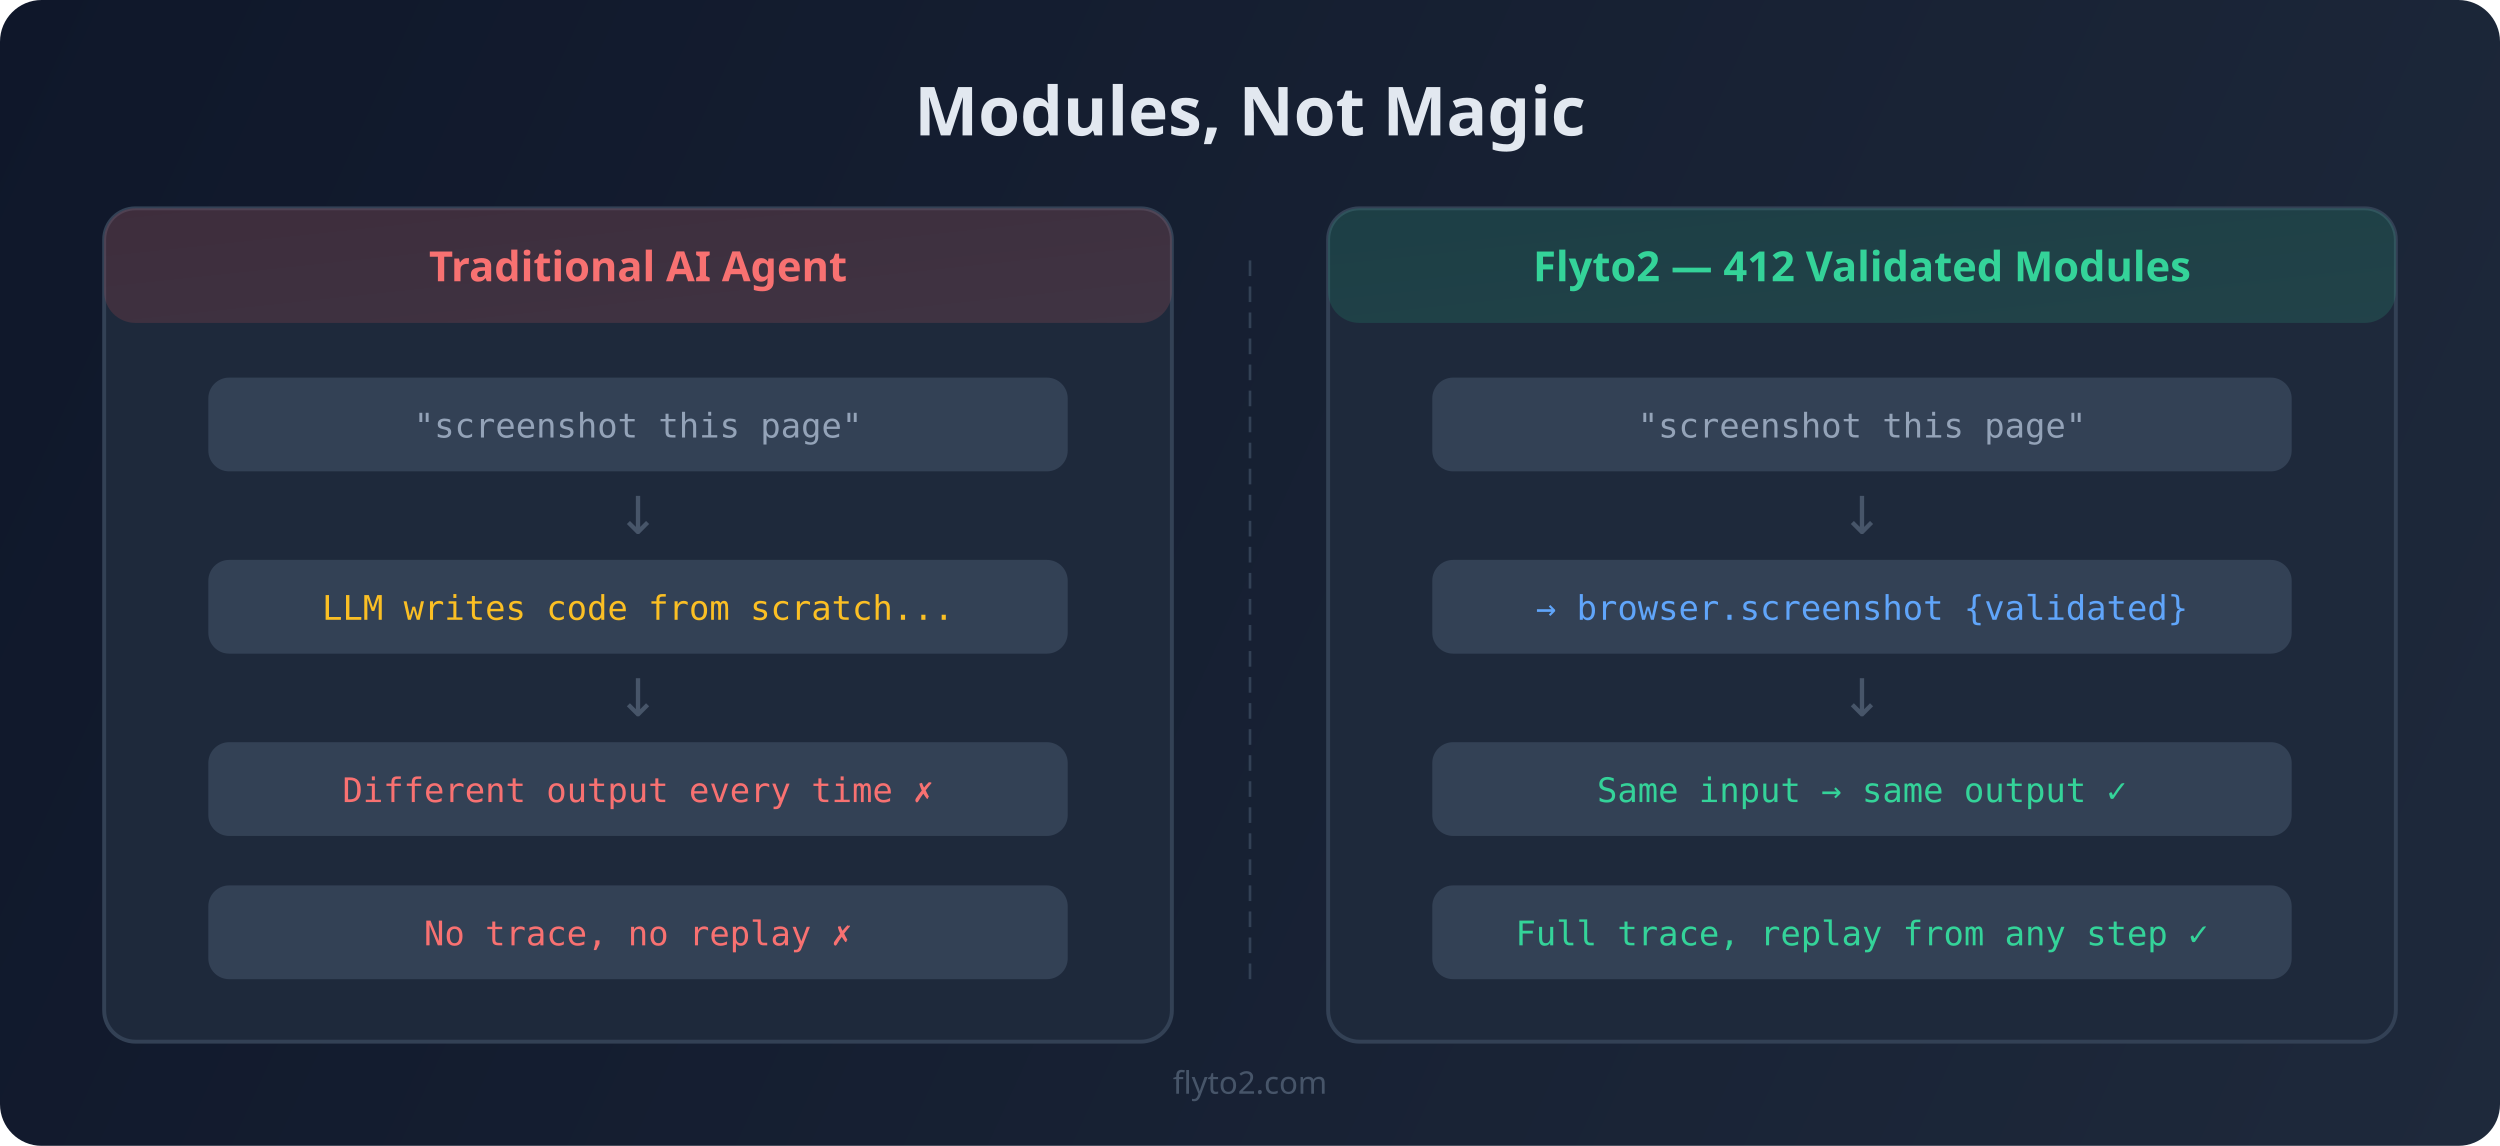
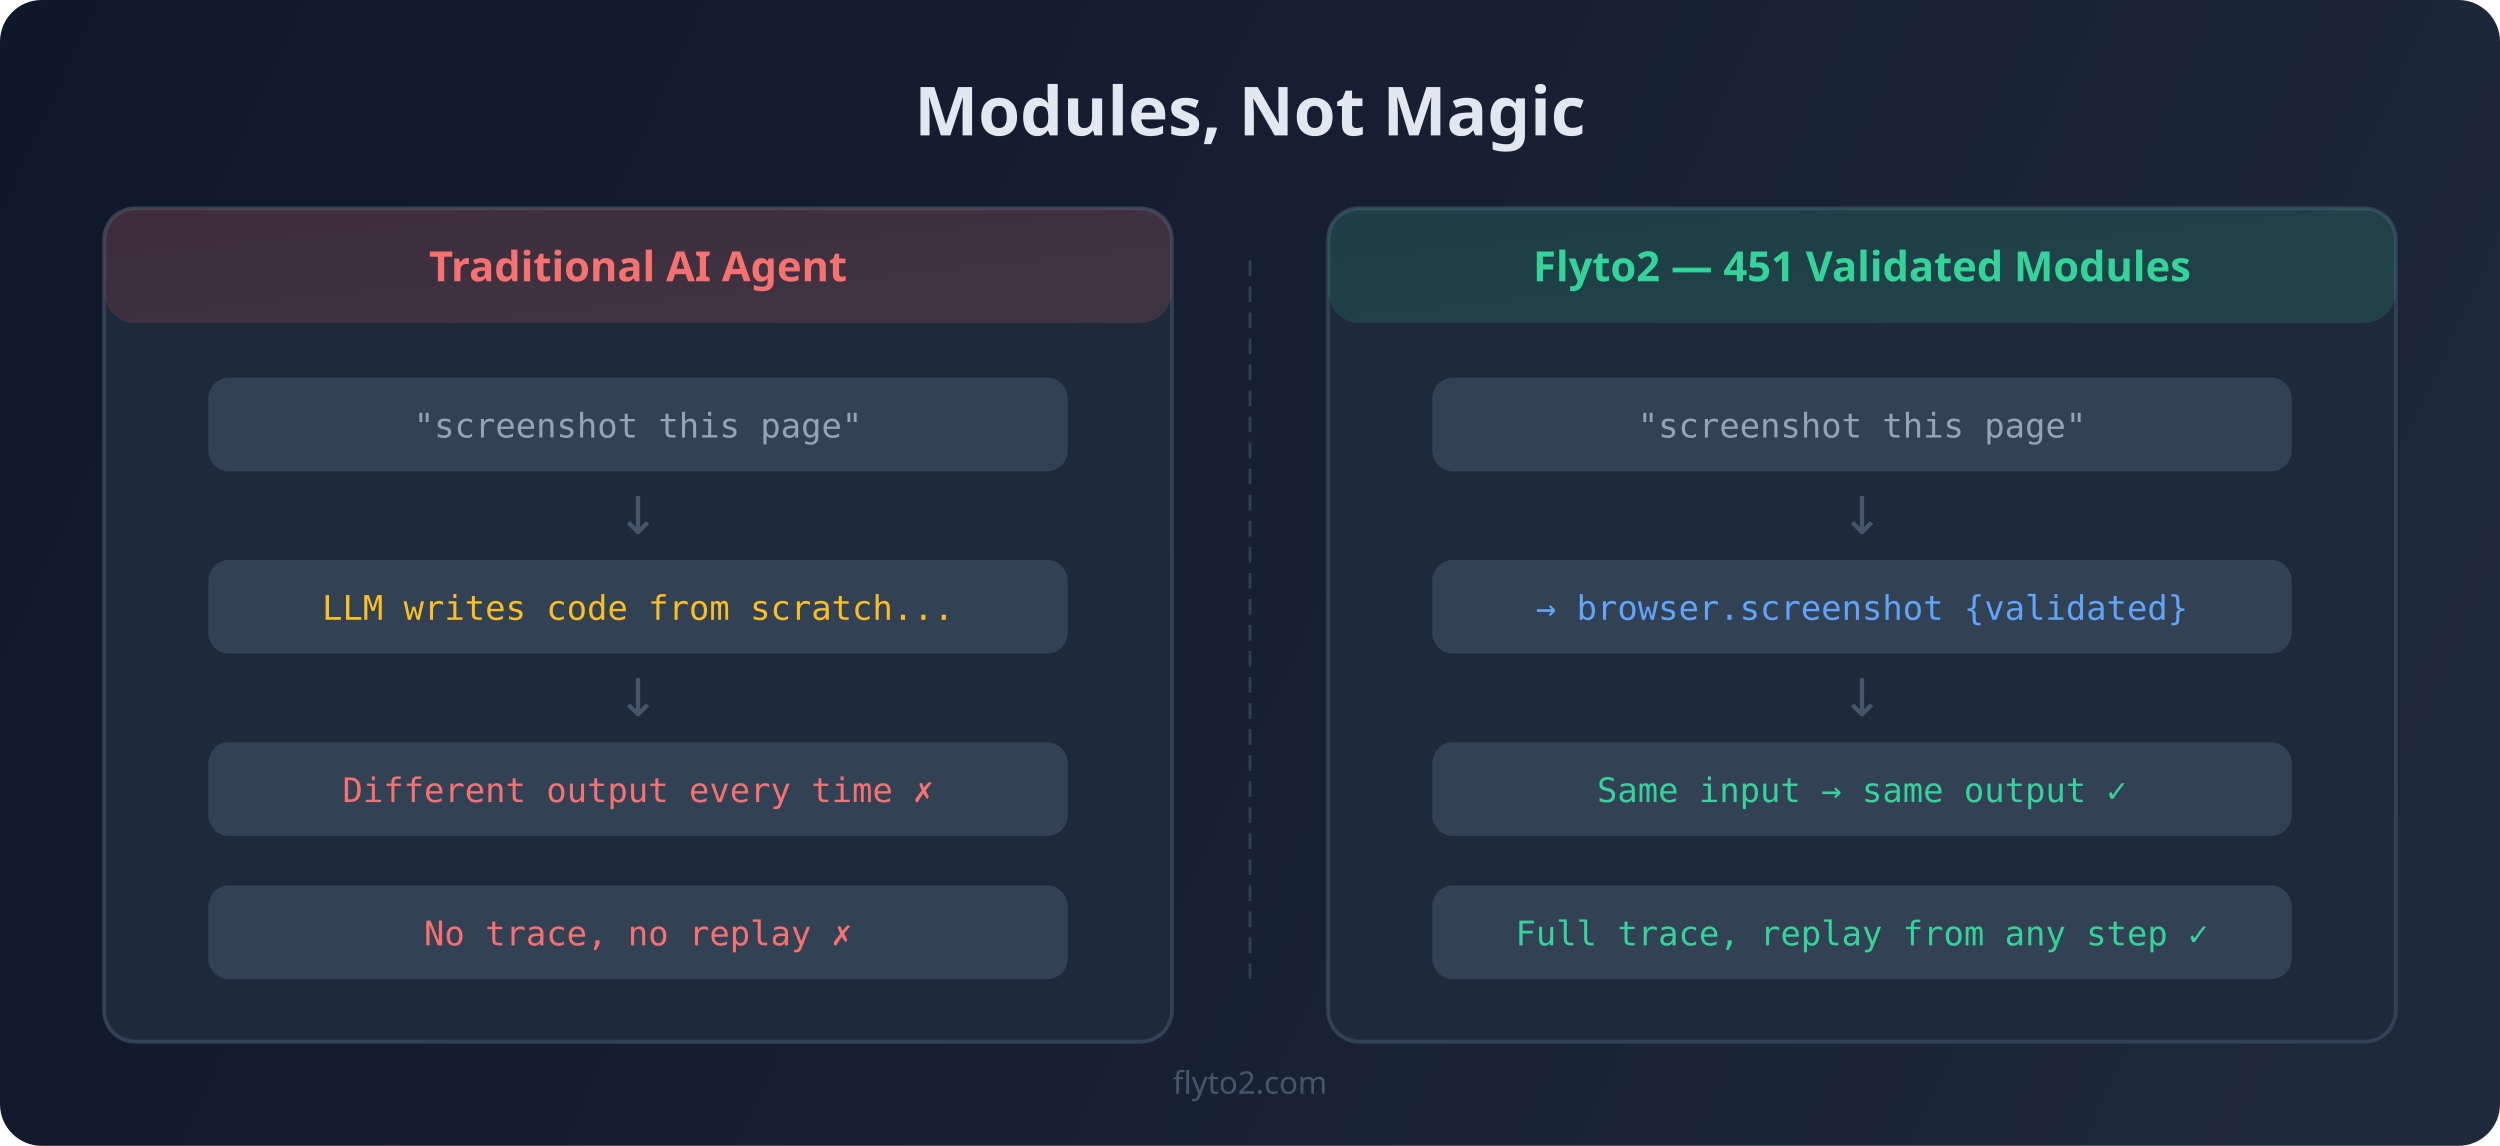
<svg xmlns="http://www.w3.org/2000/svg" viewBox="0 0 960 440" fill="none">
  <defs>
    <linearGradient id="bg" x1="0" y1="0" x2="960" y2="440" gradientUnits="userSpaceOnUse">
      <stop offset="0%" stop-color="#0f172a" />
      <stop offset="100%" stop-color="#1e293b" />
    </linearGradient>
    <linearGradient id="accent" x1="0" y1="0" x2="1" y2="1">
      <stop offset="0%" stop-color="#3b82f6" />
      <stop offset="100%" stop-color="#8b5cf6" />
    </linearGradient>
    <linearGradient id="green" x1="0" y1="0" x2="1" y2="1">
      <stop offset="0%" stop-color="#10b981" />
      <stop offset="100%" stop-color="#34d399" />
    </linearGradient>
    <linearGradient id="red" x1="0" y1="0" x2="1" y2="1">
      <stop offset="0%" stop-color="#ef4444" />
      <stop offset="100%" stop-color="#f87171" />
    </linearGradient>
  </defs>
  <rect width="960" height="440" rx="16" fill="url(#bg)" />
  <text x="480" y="52" text-anchor="middle" fill="#e2e8f0" font-family="system-ui,sans-serif" font-size="26" font-weight="700">Modules, Not Magic</text>
  <rect x="40" y="80" width="410" height="320" rx="12" fill="#1e293b" stroke="#334155" stroke-width="1.5" />
  <rect x="40" y="80" width="410" height="44" rx="12" fill="url(#red)" opacity="0.15" />
  <text x="245" y="108" text-anchor="middle" fill="#f87171" font-family="system-ui,sans-serif" font-size="16" font-weight="600">Traditional AI Agent</text>
  <rect x="80" y="145" width="330" height="36" rx="8" fill="#334155" />
  <text x="245" y="168" text-anchor="middle" fill="#94a3b8" font-family="monospace" font-size="13">"screenshot this page"</text>
  <text x="245" y="205" text-anchor="middle" fill="#475569" font-family="system-ui,sans-serif" font-size="20">↓</text>
  <rect x="80" y="215" width="330" height="36" rx="8" fill="#334155" />
  <text x="245" y="238" text-anchor="middle" fill="#fbbf24" font-family="monospace" font-size="13">LLM writes code from scratch...</text>
  <text x="245" y="275" text-anchor="middle" fill="#475569" font-family="system-ui,sans-serif" font-size="20">↓</text>
  <rect x="80" y="285" width="330" height="36" rx="8" fill="#334155" />
  <text x="245" y="308" text-anchor="middle" fill="#f87171" font-family="monospace" font-size="13">Different output every time ✗</text>
  <rect x="80" y="340" width="330" height="36" rx="8" fill="#334155" />
  <text x="245" y="363" text-anchor="middle" fill="#f87171" font-family="monospace" font-size="13">No trace, no replay ✗</text>
  <rect x="510" y="80" width="410" height="320" rx="12" fill="#1e293b" stroke="#334155" stroke-width="1.5" />
  <rect x="510" y="80" width="410" height="44" rx="12" fill="url(#green)" opacity="0.15" />
-   <text x="715" y="108" text-anchor="middle" fill="#34d399" font-family="system-ui,sans-serif" font-size="16" font-weight="600">Flyto2 — 412 Validated Modules</text>
+   <text x="715" y="108" text-anchor="middle" fill="#34d399" font-family="system-ui,sans-serif" font-size="16" font-weight="600">Flyto2 — 451 Validated Modules</text>
  <rect x="550" y="145" width="330" height="36" rx="8" fill="#334155" />
  <text x="715" y="168" text-anchor="middle" fill="#94a3b8" font-family="monospace" font-size="13">"screenshot this page"</text>
  <text x="715" y="205" text-anchor="middle" fill="#475569" font-family="system-ui,sans-serif" font-size="20">↓</text>
  <rect x="550" y="215" width="330" height="36" rx="8" fill="#334155" />
  <text x="715" y="238" text-anchor="middle" fill="#60a5fa" font-family="monospace" font-size="13">→ browser.screenshot {validated}</text>
  <text x="715" y="275" text-anchor="middle" fill="#475569" font-family="system-ui,sans-serif" font-size="20">↓</text>
  <rect x="550" y="285" width="330" height="36" rx="8" fill="#334155" />
  <text x="715" y="308" text-anchor="middle" fill="#34d399" font-family="monospace" font-size="13">Same input → same output ✓</text>
  <rect x="550" y="340" width="330" height="36" rx="8" fill="#334155" />
  <text x="715" y="363" text-anchor="middle" fill="#34d399" font-family="monospace" font-size="13">Full trace, replay from any step ✓</text>
  <line x1="480" y1="100" x2="480" y2="380" stroke="#334155" stroke-width="1" stroke-dasharray="6,4" />
  <text x="480" y="420" text-anchor="middle" fill="#475569" font-family="system-ui,sans-serif" font-size="12">flyto2.com</text>
</svg>
